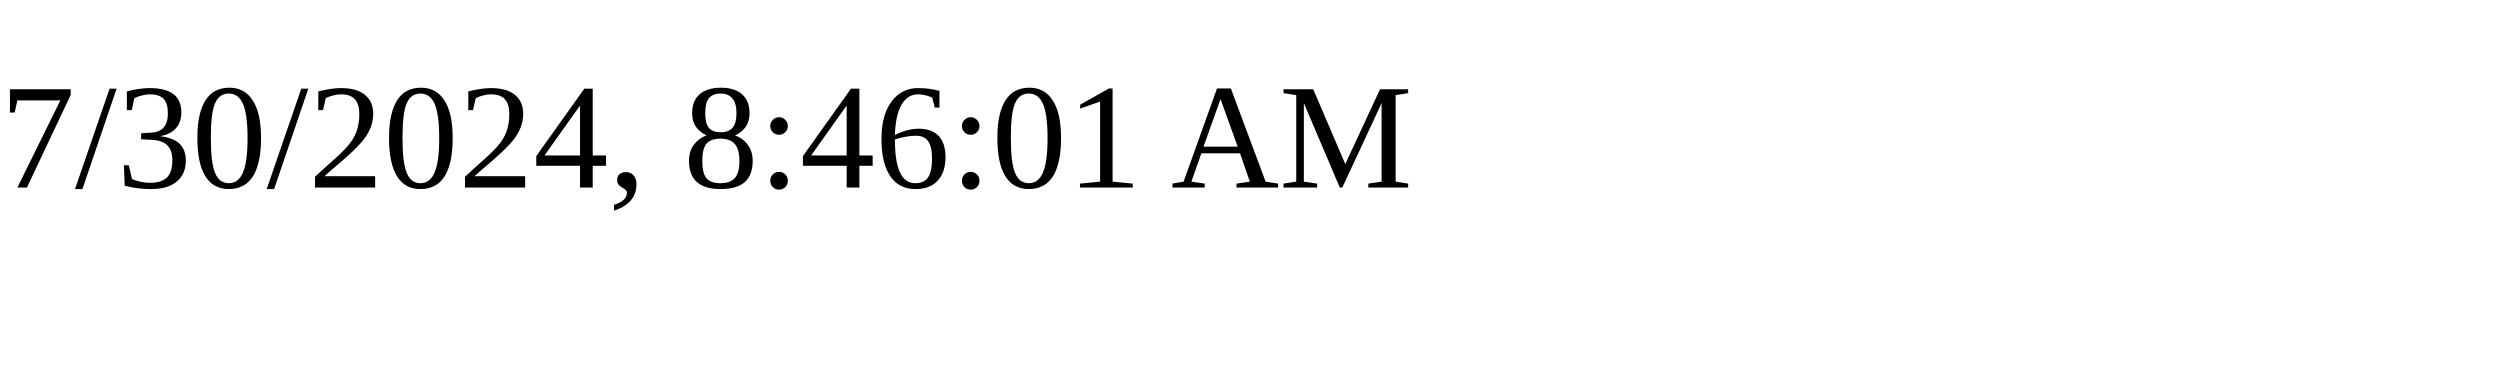
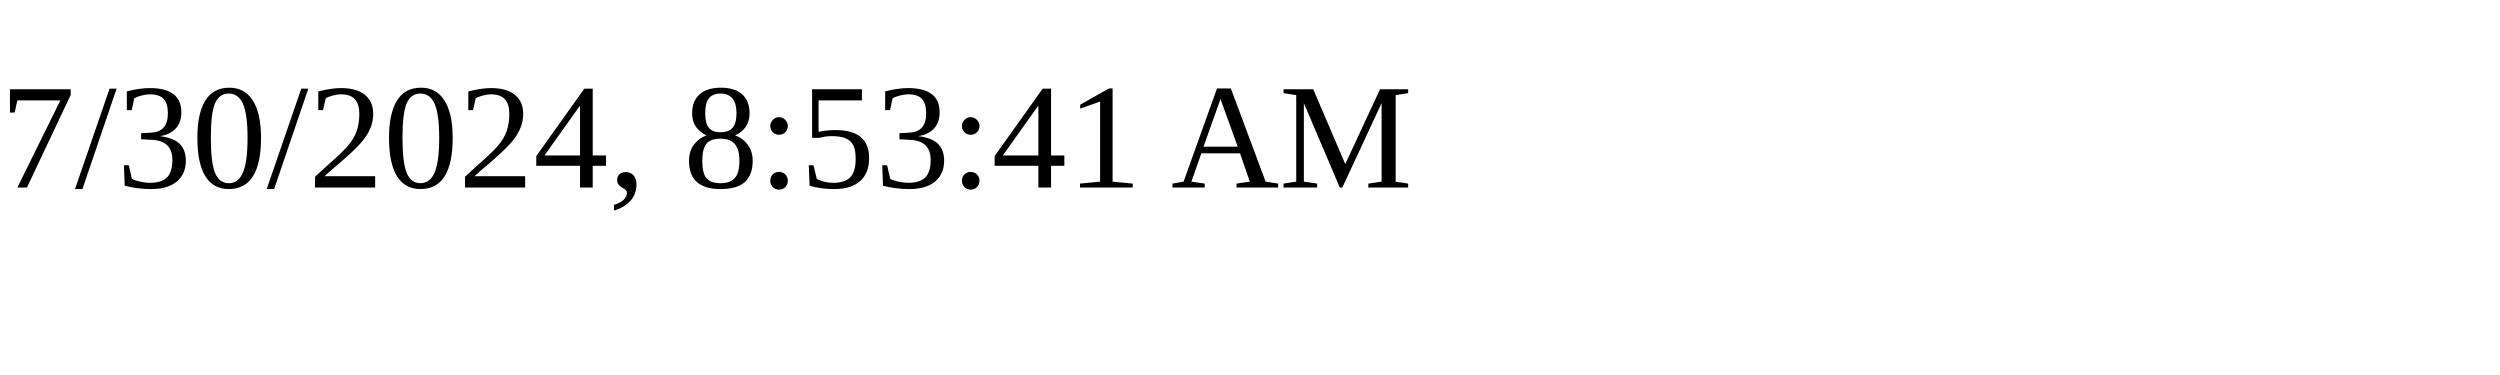
<svg xmlns="http://www.w3.org/2000/svg" height="30" width="200">
-   <text x="0" y="15">7/30/2024, 8:46:01 AM</text>
+   <text x="0" y="15">7/30/2024, 8:53:41 AM</text>
</svg>
